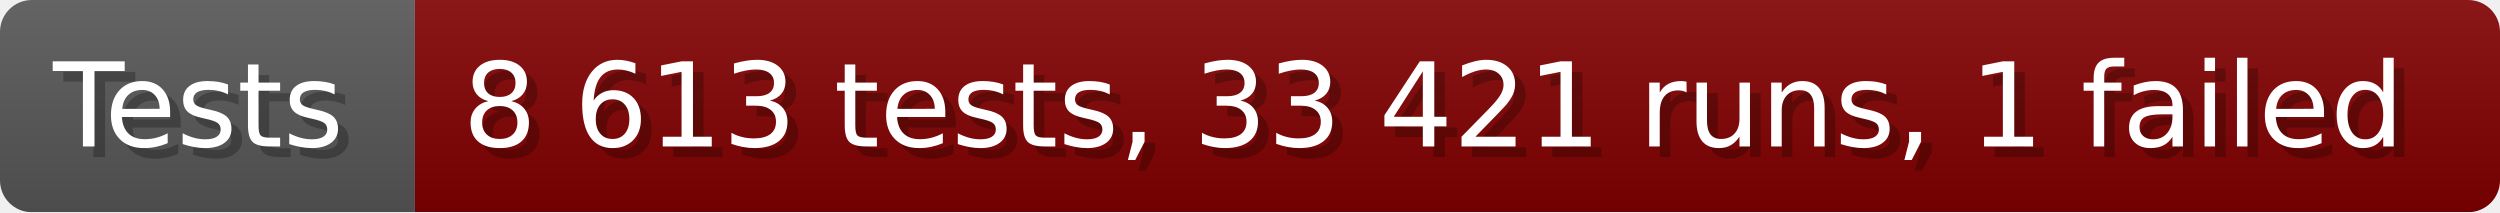
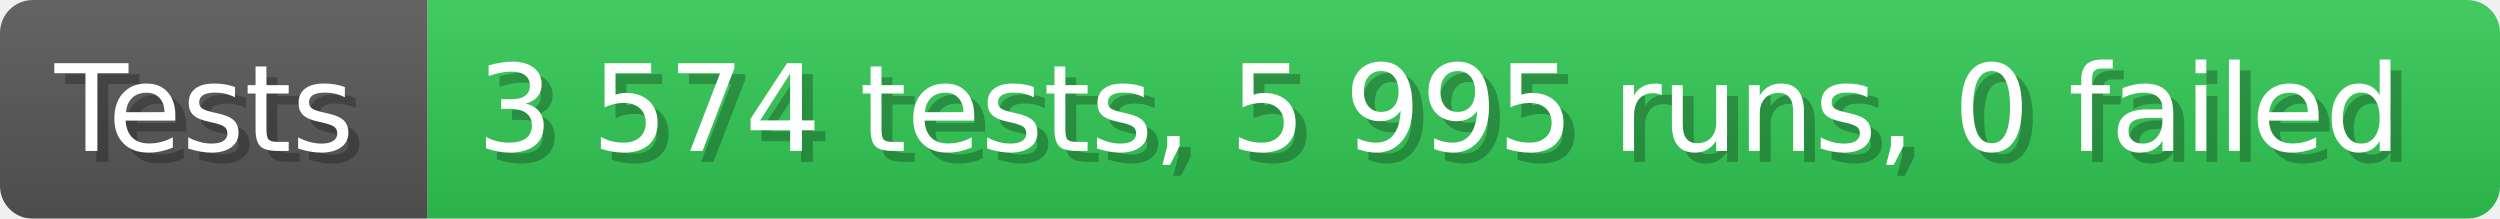
- <svg xmlns="http://www.w3.org/2000/svg" width="235.6" height="20" viewBox="0 0 2356 200" role="img" aria-label="Tests: 8 613 tests, 33 421 runs, 1 failed">
+ <svg xmlns="http://www.w3.org/2000/svg" width="228.6" height="20" viewBox="0 0 2286 200" role="img" aria-label="Tests: 3 574 tests, 5 995 runs, 0 failed">
  <linearGradient id="a" x2="0" y2="100%">
    <stop offset="0" stop-opacity=".1" stop-color="#EEE" />
    <stop offset="1" stop-opacity=".1" />
  </linearGradient>
  <mask id="m">
-     <rect width="2356" height="200" rx="30" fill="#FFF" />
+     <rect width="2286" height="200" rx="30" fill="#FFF" />
  </mask>
  <g mask="url(#m)">
    <rect width="391" height="200" fill="#555" />
-     <rect width="1965" height="200" fill="#800000" x="391" />
-     <rect width="2356" height="200" fill="url(#a)" />
+     <rect width="1895" height="200" fill="#31c653" x="391" />
+     <rect width="2286" height="200" fill="url(#a)" />
  </g>
  <g aria-hidden="true" fill="#fff" text-anchor="start" font-family="Verdana,DejaVu Sans,sans-serif" font-size="110">
    <text x="60" y="148" textLength="291" fill="#000" opacity="0.25">Tests</text>
    <text x="50" y="138" textLength="291">Tests</text>
-     <text x="446" y="148" textLength="1865" fill="#000" opacity="0.25">8 613 tests, 33 421 runs, 1 failed</text>
-     <text x="436" y="138" textLength="1865">8 613 tests, 33 421 runs, 1 failed</text>
+     <text x="446" y="148" textLength="1795" fill="#000" opacity="0.25">3 574 tests, 5 995 runs, 0 failed</text>
+     <text x="436" y="138" textLength="1795">3 574 tests, 5 995 runs, 0 failed</text>
  </g>
</svg>
